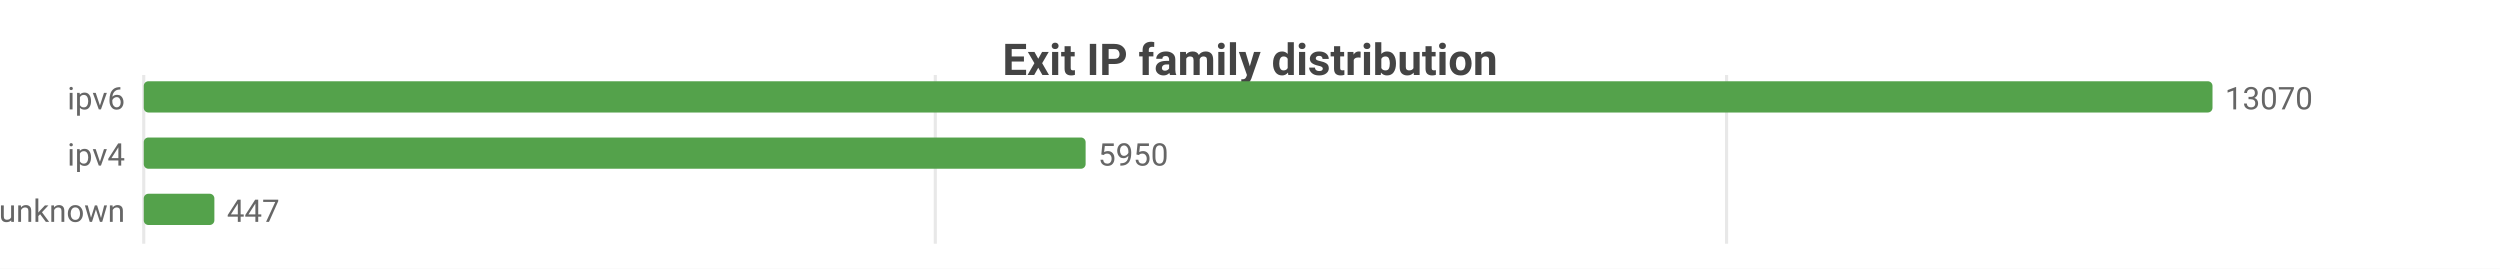
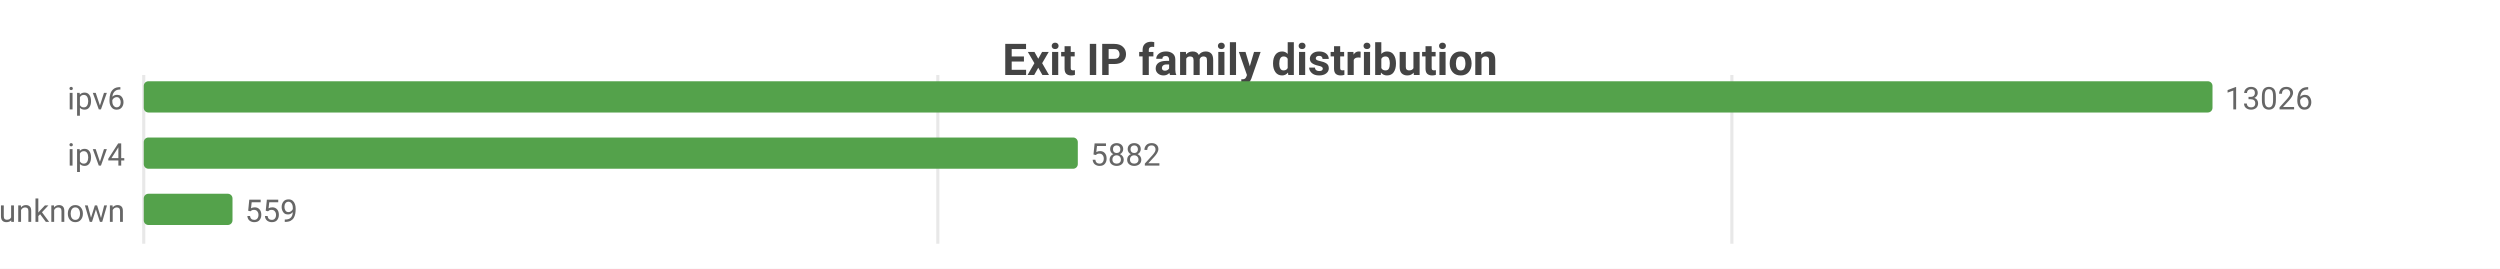
<svg xmlns="http://www.w3.org/2000/svg" width="800" height="86" viewBox="0 0 800 86">
  <rect width="800" height="86" fill="#ffffff" />
  <style>text{font-family:system-ui,-apple-system,'Segoe UI',Roboto,sans-serif}.g{stroke:#e8e8e8;stroke-width:1}.a{stroke:#999;stroke-width:1}.t{font-size:10px;fill:#666}.m{font-size:10px;text-anchor:middle;fill:#666}.e{font-size:10px;text-anchor:end;fill:#666}.l{font-size:11px;fill:#333}.tt{font-size:14px;font-weight:600;text-anchor:middle;fill:#444}.em{font-size:13px;text-anchor:middle;fill:#999}</style>
  <text class="tt" x="400.0" y="24">Exit IP family distribution</text>
  <line class="g" x1="46" y1="24" x2="46" y2="78" />
-   <line class="g" x1="299.3" y1="24" x2="299.3" y2="78" />
-   <line class="g" x1="552.5" y1="24" x2="552.5" y2="78" />
+   <line class="g" x1="300.1" y1="24" x2="300.1" y2="78" />
+   <line class="g" x1="554.2" y1="24" x2="554.2" y2="78" />
  <text class="e" x="40" y="35">ipv6</text>
  <rect x="46" y="26" width="662" height="10" fill="#54a24b" rx="1.5" />
-   <text class="t" x="712" y="35">13070</text>
+   <text class="t" x="712" y="35">13026</text>
  <text class="e" x="40" y="53">ipv4</text>
-   <rect x="46" y="44" width="301.4" height="10" fill="#54a24b" rx="1.5" />
-   <text class="t" x="351.4" y="53">5950</text>
+   <rect x="46" y="44" width="298.9" height="10" fill="#54a24b" rx="1.5" />
+   <text class="t" x="348.9" y="53">5882</text>
  <text class="e" x="40" y="71">unknown</text>
-   <rect x="46" y="62" width="22.6" height="10" fill="#54a24b" rx="1.5" />
-   <text class="t" x="72.6" y="71">447</text>
+   <rect x="46" y="62" width="28.4" height="10" fill="#54a24b" rx="1.5" />
+   <text class="t" x="78.4" y="71">559</text>
</svg>
